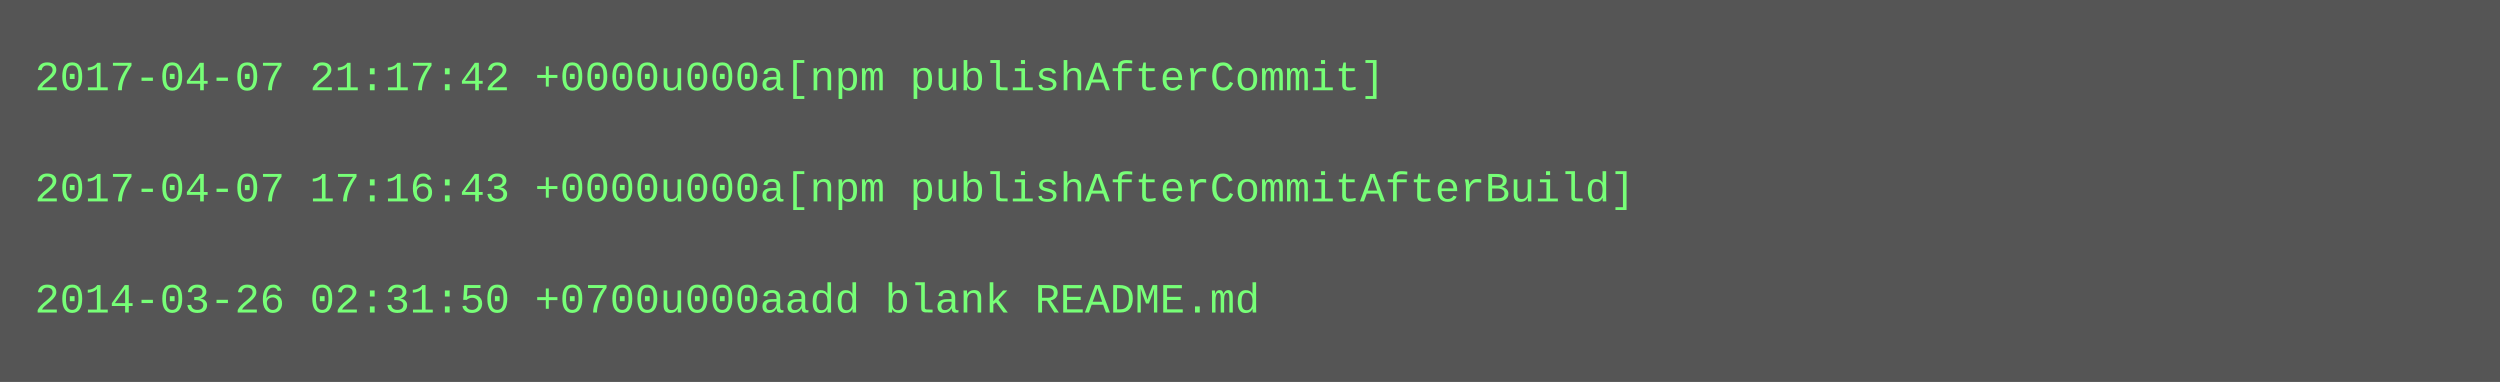
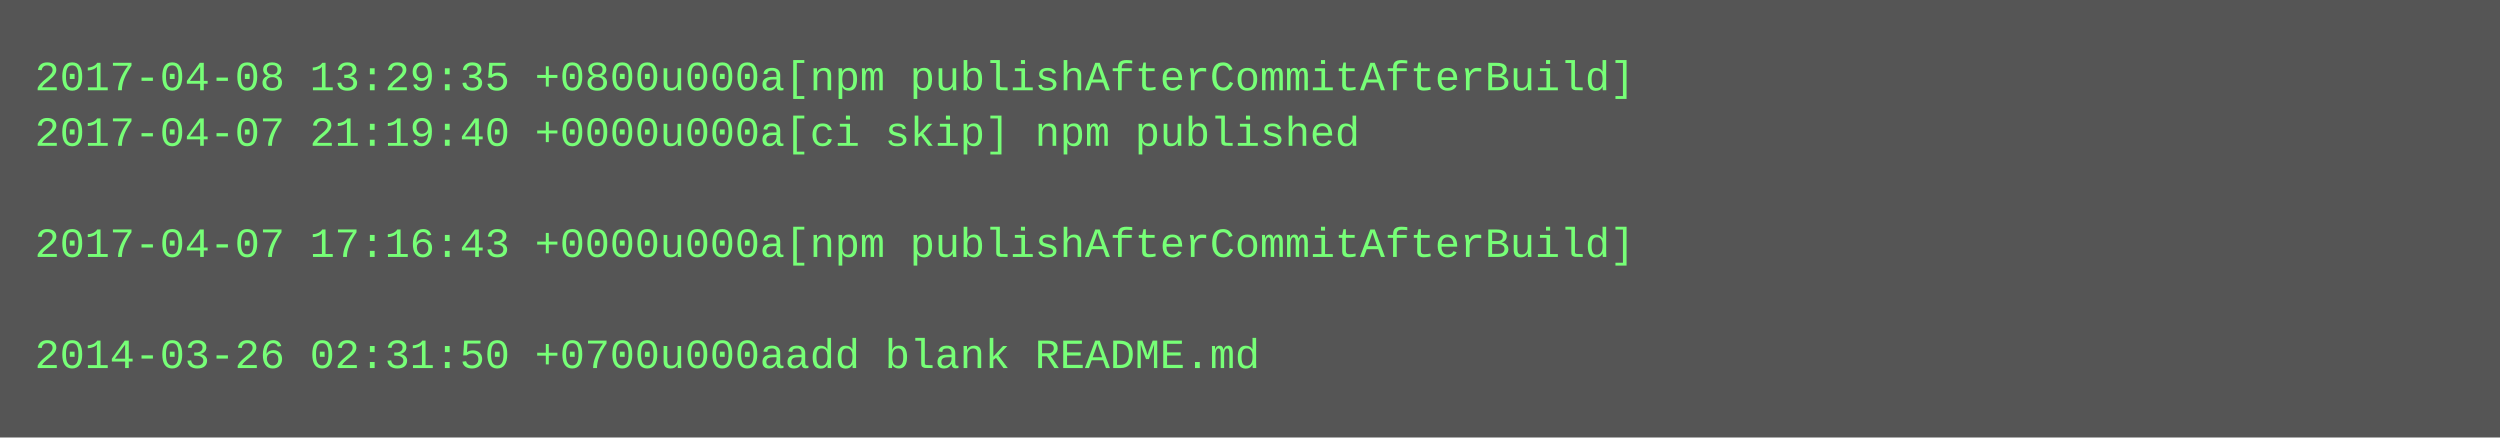
- <svg xmlns="http://www.w3.org/2000/svg" height="110" width="720">
-   <rect height="110" fill="#555" width="720" />
+ <svg xmlns="http://www.w3.org/2000/svg" height="126" width="720">
+   <rect height="126" fill="#555" width="720" />
  <text fill="#7f7" font-family="Courier New" font-size="12" xml:space="preserve">
-     <tspan x="10" y="26">2017-04-07 21:17:42 +0000u000a[npm publishAfterCommit]</tspan>
-     <tspan x="10" y="42" />
-     <tspan x="10" y="58">2017-04-07 17:16:43 +0000u000a[npm publishAfterCommitAfterBuild]</tspan>
-     <tspan x="10" y="74" />
-     <tspan x="10" y="90">2014-03-26 02:31:50 +0700u000aadd blank README.md</tspan>
+     <tspan x="10" y="26">2017-04-08 13:29:35 +0800u000a[npm publishAfterCommitAfterBuild]</tspan>
+     <tspan x="10" y="42">2017-04-07 21:19:40 +0000u000a[ci skip] npm published</tspan>
+     <tspan x="10" y="58" />
+     <tspan x="10" y="74">2017-04-07 17:16:43 +0000u000a[npm publishAfterCommitAfterBuild]</tspan>
+     <tspan x="10" y="90" />
+     <tspan x="10" y="106">2014-03-26 02:31:50 +0700u000aadd blank README.md</tspan>
  </text>
</svg>
